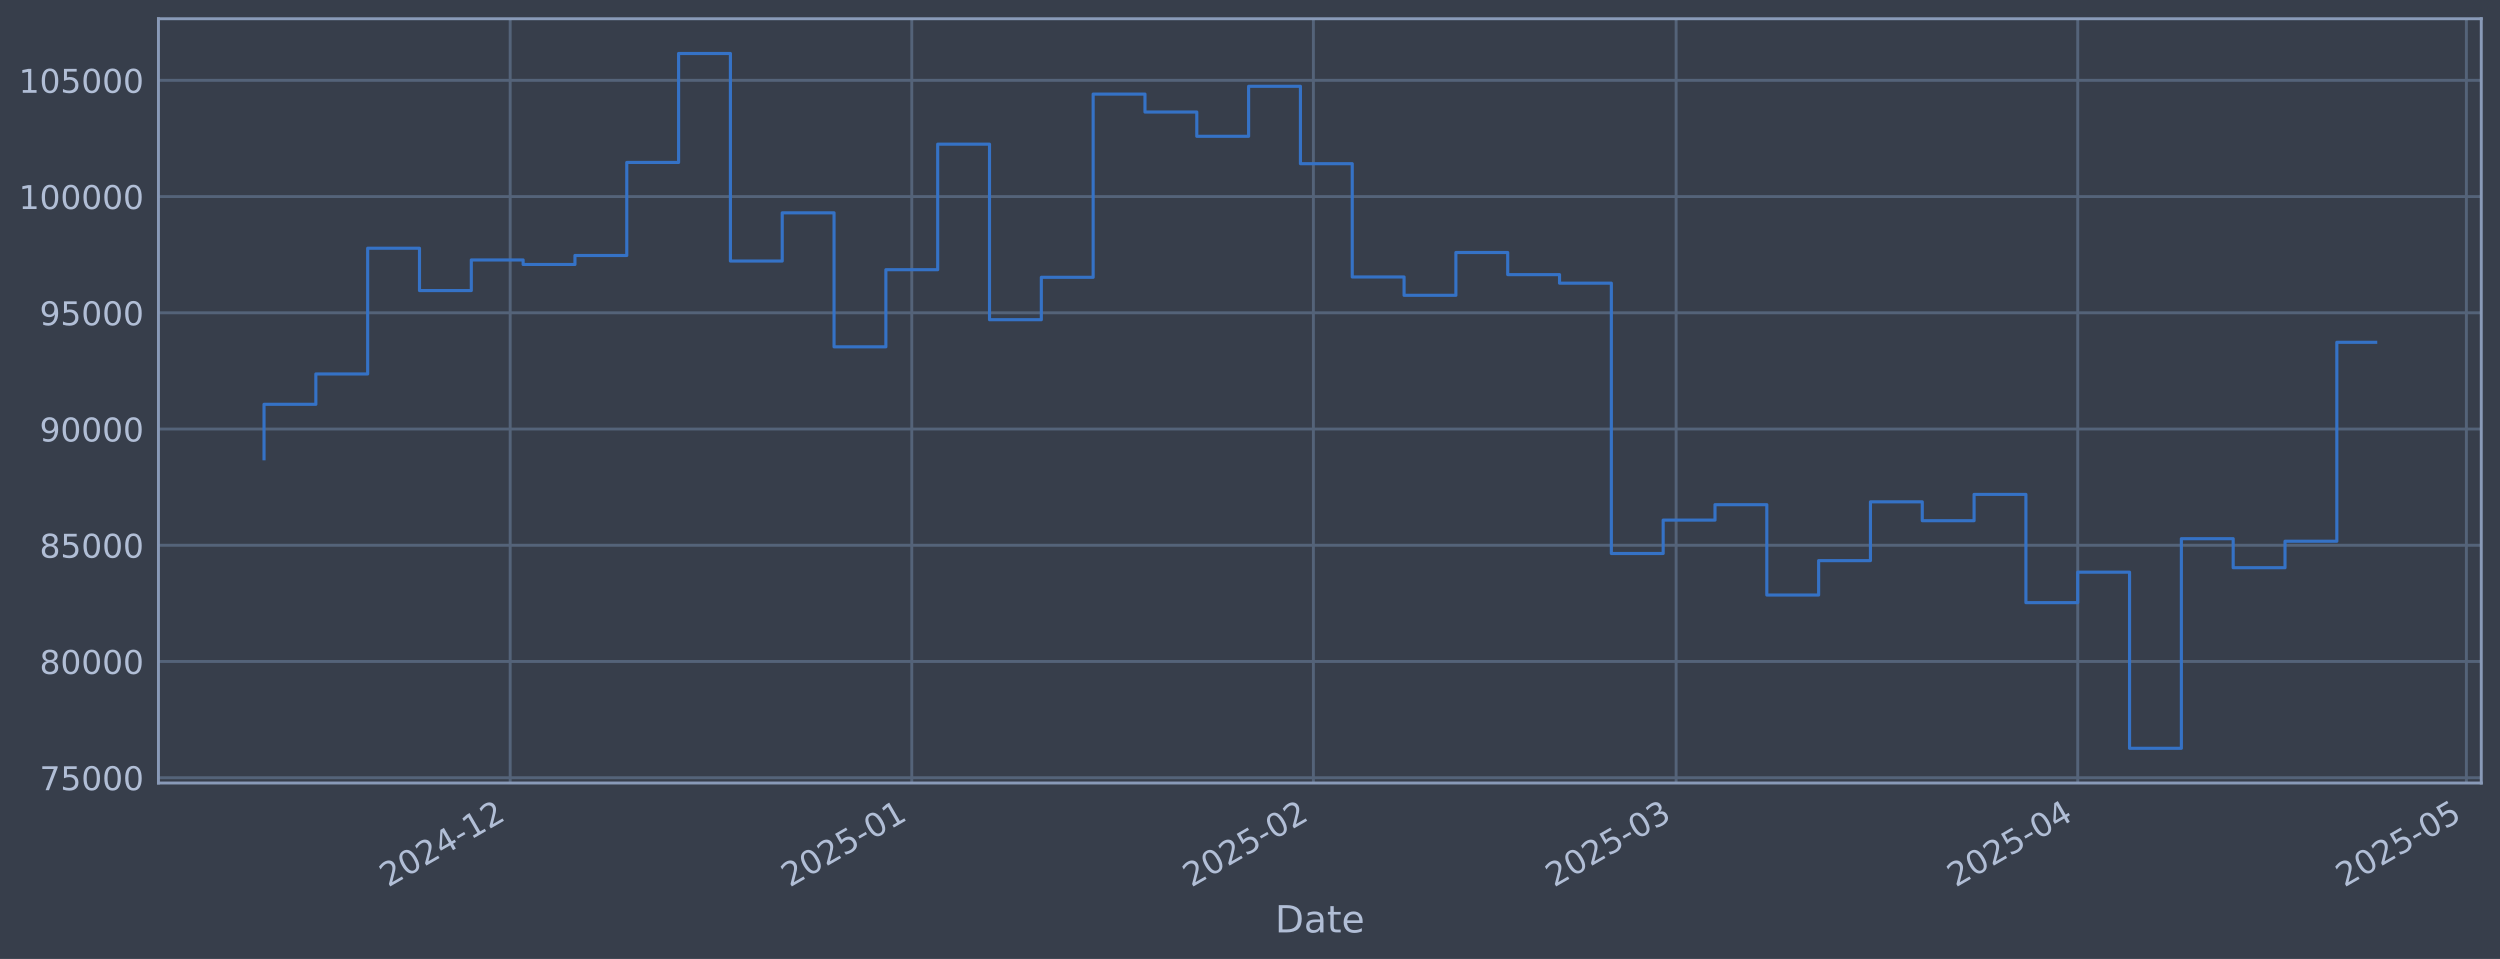
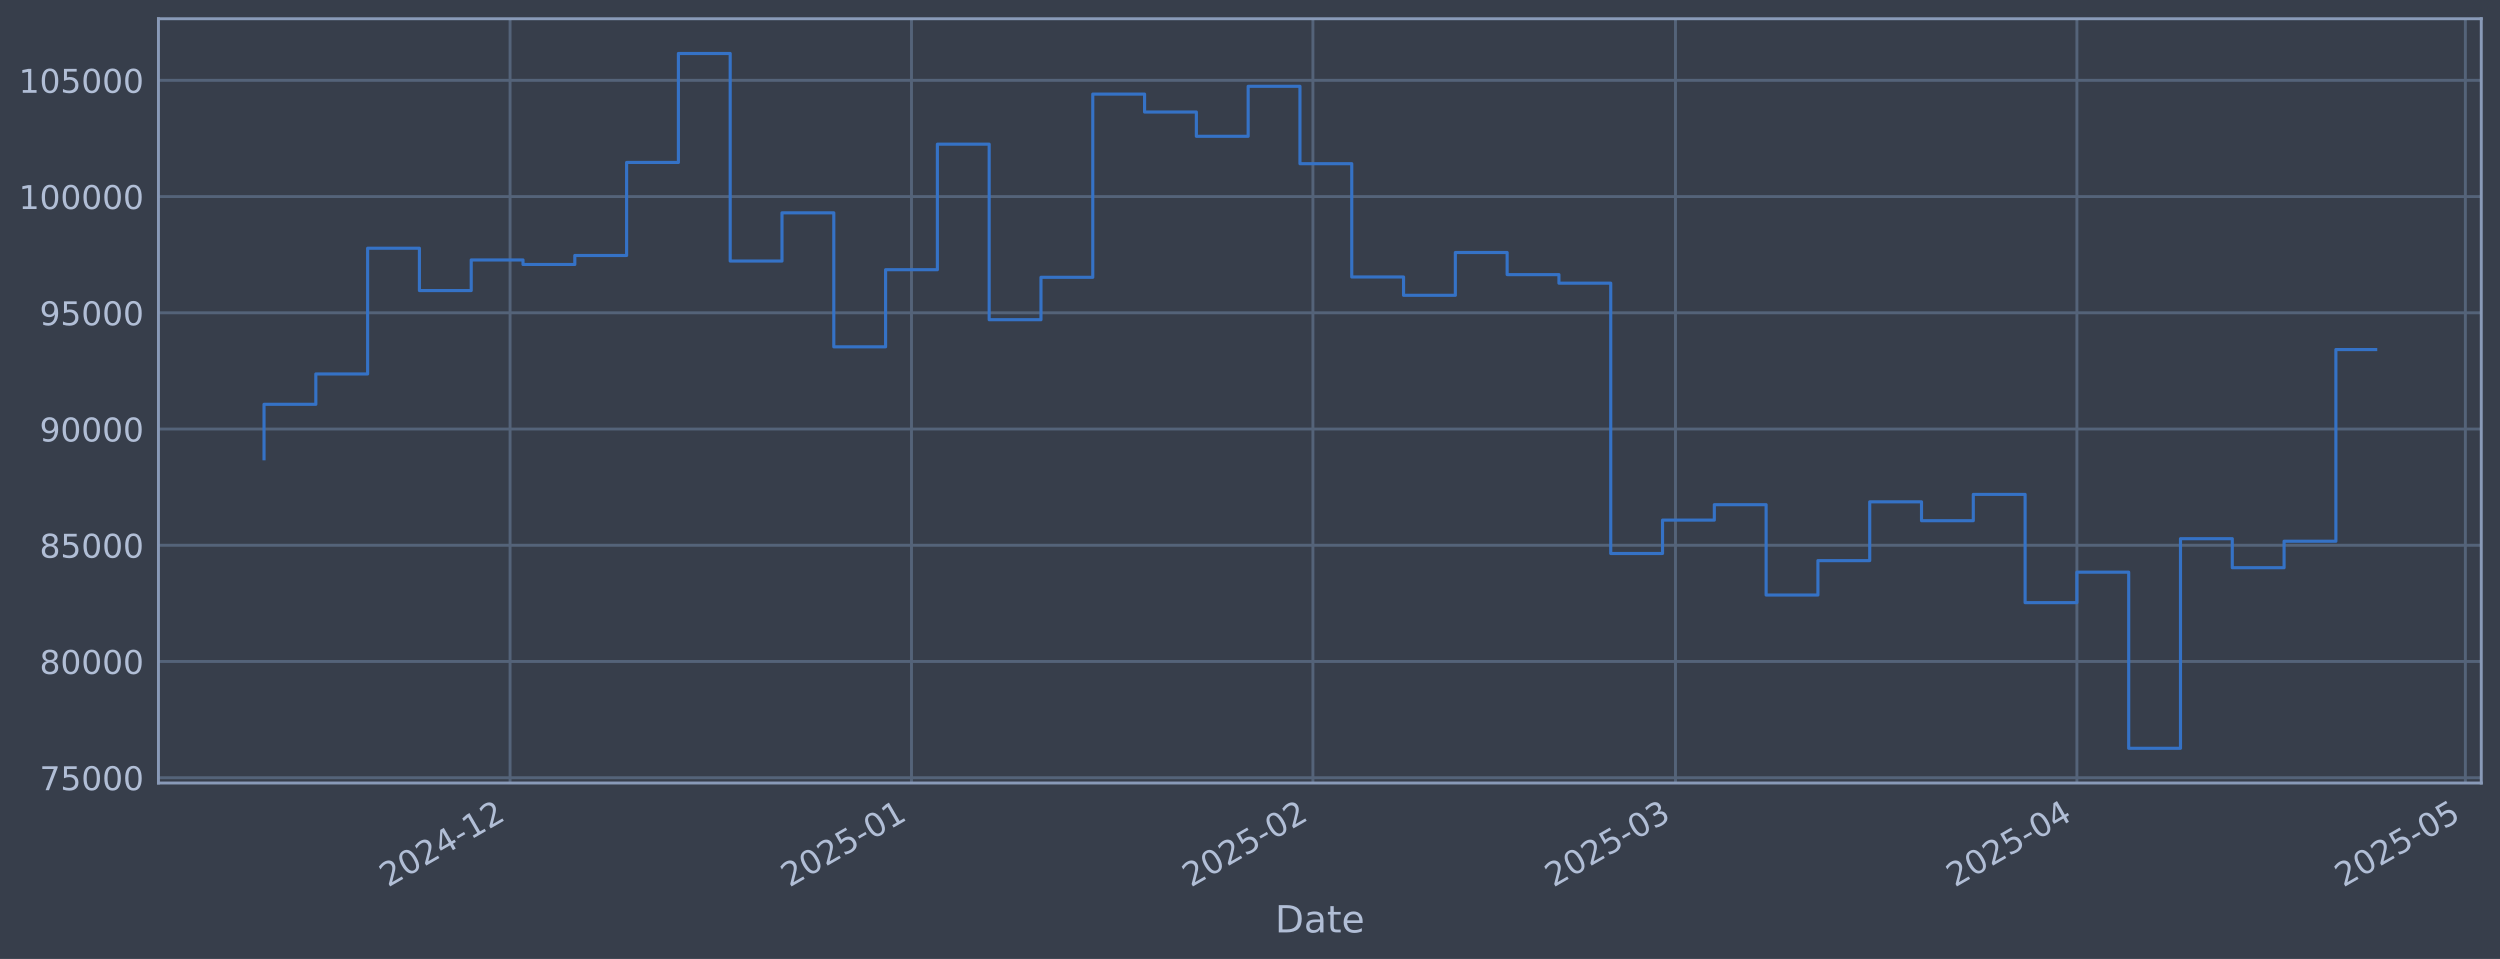
<svg xmlns="http://www.w3.org/2000/svg" xmlns:xlink="http://www.w3.org/1999/xlink" width="960.9pt" height="368.58pt" viewBox="0 0 960.9 368.58" version="1.1">
  <defs>
    <style type="text/css">*{stroke-linejoin: round; stroke-linecap: butt}</style>
  </defs>
  <g id="figure_1">
    <g id="patch_1">
      <path d="M 0 368.58  L 960.9 368.58  L 960.9 0  L 0 0  z " style="fill: #373e4b" />
    </g>
    <g id="axes_1">
      <g id="patch_2">
        <path d="M 60.901 300.96  L 953.701 300.96  L 953.701 7.2  L 60.901 7.2  z " style="fill: #373e4b" />
      </g>
      <g id="matplotlib.axis_1">
        <g id="xtick_1">
          <g id="line2d_1">
-             <path d="M 196.091 300.96  L 196.091 7.2  " clip-path="url(#p71e4d0ded0)" style="fill: none; stroke: #546379; stroke-width: 1.12; stroke-linecap: square" />
+             <path d="M 196.047 300.96  L 196.047 7.2  " clip-path="url(#pa990b5d540)" style="fill: none; stroke: #546379; stroke-width: 1.12; stroke-linecap: square" />
          </g>
          <g id="line2d_2" />
          <g id="text_1">
-             <g style="fill: #b1bed6" transform="translate(149.1873 341.1745) rotate(-30) scale(0.126 -0.126)">
+             <g style="fill: #b1bed6" transform="translate(149.1441 341.1745) rotate(-30) scale(0.126 -0.126)">
              <defs>
                <path id="DejaVuSans-32" d="M 1228 531  L 3431 531  L 3431 0  L 469 0  L 469 531  Q 828 903 1448 1529  Q 2069 2156 2228 2338  Q 2531 2678 2651 2914  Q 2772 3150 2772 3378  Q 2772 3750 2511 3984  Q 2250 4219 1831 4219  Q 1534 4219 1204 4116  Q 875 4013 500 3803  L 500 4441  Q 881 4594 1212 4672  Q 1544 4750 1819 4750  Q 2544 4750 2975 4387  Q 3406 4025 3406 3419  Q 3406 3131 3298 2873  Q 3191 2616 2906 2266  Q 2828 2175 2409 1742  Q 1991 1309 1228 531  z " transform="scale(0.015625)" />
                <path id="DejaVuSans-30" d="M 2034 4250  Q 1547 4250 1301 3770  Q 1056 3291 1056 2328  Q 1056 1369 1301 889  Q 1547 409 2034 409  Q 2525 409 2770 889  Q 3016 1369 3016 2328  Q 3016 3291 2770 3770  Q 2525 4250 2034 4250  z M 2034 4750  Q 2819 4750 3233 4129  Q 3647 3509 3647 2328  Q 3647 1150 3233 529  Q 2819 -91 2034 -91  Q 1250 -91 836 529  Q 422 1150 422 2328  Q 422 3509 836 4129  Q 1250 4750 2034 4750  z " transform="scale(0.015625)" />
                <path id="DejaVuSans-34" d="M 2419 4116  L 825 1625  L 2419 1625  L 2419 4116  z M 2253 4666  L 3047 4666  L 3047 1625  L 3713 1625  L 3713 1100  L 3047 1100  L 3047 0  L 2419 0  L 2419 1100  L 313 1100  L 313 1709  L 2253 4666  z " transform="scale(0.015625)" />
                <path id="DejaVuSans-2d" d="M 313 2009  L 1997 2009  L 1997 1497  L 313 1497  L 313 2009  z " transform="scale(0.015625)" />
                <path id="DejaVuSans-31" d="M 794 531  L 1825 531  L 1825 4091  L 703 3866  L 703 4441  L 1819 4666  L 2450 4666  L 2450 531  L 3481 531  L 3481 0  L 794 0  L 794 531  z " transform="scale(0.015625)" />
              </defs>
              <use xlink:href="#DejaVuSans-32" />
              <use xlink:href="#DejaVuSans-30" transform="translate(63.62305 0)" />
              <use xlink:href="#DejaVuSans-32" transform="translate(127.2461 0)" />
              <use xlink:href="#DejaVuSans-34" transform="translate(190.8691 0)" />
              <use xlink:href="#DejaVuSans-2d" transform="translate(254.4922 0)" />
              <use xlink:href="#DejaVuSans-31" transform="translate(290.5762 0)" />
              <use xlink:href="#DejaVuSans-32" transform="translate(354.1992 0)" />
            </g>
          </g>
        </g>
        <g id="xtick_2">
          <g id="line2d_3">
-             <path d="M 350.451 300.96  L 350.451 7.2  " clip-path="url(#p71e4d0ded0)" style="fill: none; stroke: #546379; stroke-width: 1.12; stroke-linecap: square" />
+             <path d="M 350.338 300.96  L 350.338 7.2  " clip-path="url(#pa990b5d540)" style="fill: none; stroke: #546379; stroke-width: 1.12; stroke-linecap: square" />
          </g>
          <g id="line2d_4" />
          <g id="text_2">
-             <g style="fill: #b1bed6" transform="translate(303.548 341.1745) rotate(-30) scale(0.126 -0.126)">
+             <g style="fill: #b1bed6" transform="translate(303.4344 341.1745) rotate(-30) scale(0.126 -0.126)">
              <defs>
                <path id="DejaVuSans-35" d="M 691 4666  L 3169 4666  L 3169 4134  L 1269 4134  L 1269 2991  Q 1406 3038 1543 3061  Q 1681 3084 1819 3084  Q 2600 3084 3056 2656  Q 3513 2228 3513 1497  Q 3513 744 3044 326  Q 2575 -91 1722 -91  Q 1428 -91 1123 -41  Q 819 9 494 109  L 494 744  Q 775 591 1075 516  Q 1375 441 1709 441  Q 2250 441 2565 725  Q 2881 1009 2881 1497  Q 2881 1984 2565 2268  Q 2250 2553 1709 2553  Q 1456 2553 1204 2497  Q 953 2441 691 2322  L 691 4666  z " transform="scale(0.015625)" />
              </defs>
              <use xlink:href="#DejaVuSans-32" />
              <use xlink:href="#DejaVuSans-30" transform="translate(63.62305 0)" />
              <use xlink:href="#DejaVuSans-32" transform="translate(127.2461 0)" />
              <use xlink:href="#DejaVuSans-35" transform="translate(190.8691 0)" />
              <use xlink:href="#DejaVuSans-2d" transform="translate(254.4922 0)" />
              <use xlink:href="#DejaVuSans-30" transform="translate(290.5762 0)" />
              <use xlink:href="#DejaVuSans-31" transform="translate(354.1992 0)" />
            </g>
          </g>
        </g>
        <g id="xtick_3">
          <g id="line2d_5">
-             <path d="M 504.812 300.96  L 504.812 7.2  " clip-path="url(#p71e4d0ded0)" style="fill: none; stroke: #546379; stroke-width: 1.12; stroke-linecap: square" />
+             <path d="M 504.628 300.96  L 504.628 7.2  " clip-path="url(#pa990b5d540)" style="fill: none; stroke: #546379; stroke-width: 1.12; stroke-linecap: square" />
          </g>
          <g id="line2d_6" />
          <g id="text_3">
-             <g style="fill: #b1bed6" transform="translate(457.9088 341.1745) rotate(-30) scale(0.126 -0.126)">
+             <g style="fill: #b1bed6" transform="translate(457.7247 341.1745) rotate(-30) scale(0.126 -0.126)">
              <use xlink:href="#DejaVuSans-32" />
              <use xlink:href="#DejaVuSans-30" transform="translate(63.62305 0)" />
              <use xlink:href="#DejaVuSans-32" transform="translate(127.2461 0)" />
              <use xlink:href="#DejaVuSans-35" transform="translate(190.8691 0)" />
              <use xlink:href="#DejaVuSans-2d" transform="translate(254.4922 0)" />
              <use xlink:href="#DejaVuSans-30" transform="translate(290.5762 0)" />
              <use xlink:href="#DejaVuSans-32" transform="translate(354.1992 0)" />
            </g>
          </g>
        </g>
        <g id="xtick_4">
          <g id="line2d_7">
-             <path d="M 644.235 300.96  L 644.235 7.2  " clip-path="url(#p71e4d0ded0)" style="fill: none; stroke: #546379; stroke-width: 1.12; stroke-linecap: square" />
+             <path d="M 643.987 300.96  L 643.987 7.2  " clip-path="url(#pa990b5d540)" style="fill: none; stroke: #546379; stroke-width: 1.12; stroke-linecap: square" />
          </g>
          <g id="line2d_8" />
          <g id="text_4">
-             <g style="fill: #b1bed6" transform="translate(597.3315 341.1745) rotate(-30) scale(0.126 -0.126)">
+             <g style="fill: #b1bed6" transform="translate(597.0837 341.1745) rotate(-30) scale(0.126 -0.126)">
              <defs>
                <path id="DejaVuSans-33" d="M 2597 2516  Q 3050 2419 3304 2112  Q 3559 1806 3559 1356  Q 3559 666 3084 287  Q 2609 -91 1734 -91  Q 1441 -91 1130 -33  Q 819 25 488 141  L 488 750  Q 750 597 1062 519  Q 1375 441 1716 441  Q 2309 441 2620 675  Q 2931 909 2931 1356  Q 2931 1769 2642 2001  Q 2353 2234 1838 2234  L 1294 2234  L 1294 2753  L 1863 2753  Q 2328 2753 2575 2939  Q 2822 3125 2822 3475  Q 2822 3834 2567 4026  Q 2313 4219 1838 4219  Q 1578 4219 1281 4162  Q 984 4106 628 3988  L 628 4550  Q 988 4650 1302 4700  Q 1616 4750 1894 4750  Q 2613 4750 3031 4423  Q 3450 4097 3450 3541  Q 3450 3153 3228 2886  Q 3006 2619 2597 2516  z " transform="scale(0.015625)" />
              </defs>
              <use xlink:href="#DejaVuSans-32" />
              <use xlink:href="#DejaVuSans-30" transform="translate(63.62305 0)" />
              <use xlink:href="#DejaVuSans-32" transform="translate(127.2461 0)" />
              <use xlink:href="#DejaVuSans-35" transform="translate(190.8691 0)" />
              <use xlink:href="#DejaVuSans-2d" transform="translate(254.4922 0)" />
              <use xlink:href="#DejaVuSans-30" transform="translate(290.5762 0)" />
              <use xlink:href="#DejaVuSans-33" transform="translate(354.1992 0)" />
            </g>
          </g>
        </g>
        <g id="xtick_5">
          <g id="line2d_9">
-             <path d="M 798.596 300.96  L 798.596 7.2  " clip-path="url(#p71e4d0ded0)" style="fill: none; stroke: #546379; stroke-width: 1.12; stroke-linecap: square" />
+             <path d="M 798.277 300.96  L 798.277 7.2  " clip-path="url(#pa990b5d540)" style="fill: none; stroke: #546379; stroke-width: 1.12; stroke-linecap: square" />
          </g>
          <g id="line2d_10" />
          <g id="text_5">
-             <g style="fill: #b1bed6" transform="translate(751.6923 341.1745) rotate(-30) scale(0.126 -0.126)">
+             <g style="fill: #b1bed6" transform="translate(751.374 341.1745) rotate(-30) scale(0.126 -0.126)">
              <use xlink:href="#DejaVuSans-32" />
              <use xlink:href="#DejaVuSans-30" transform="translate(63.62305 0)" />
              <use xlink:href="#DejaVuSans-32" transform="translate(127.2461 0)" />
              <use xlink:href="#DejaVuSans-35" transform="translate(190.8691 0)" />
              <use xlink:href="#DejaVuSans-2d" transform="translate(254.4922 0)" />
              <use xlink:href="#DejaVuSans-30" transform="translate(290.5762 0)" />
              <use xlink:href="#DejaVuSans-34" transform="translate(354.1992 0)" />
            </g>
          </g>
        </g>
        <g id="xtick_6">
          <g id="line2d_11">
-             <path d="M 947.977 300.96  L 947.977 7.2  " clip-path="url(#p71e4d0ded0)" style="fill: none; stroke: #546379; stroke-width: 1.12; stroke-linecap: square" />
+             <path d="M 947.59 300.96  L 947.59 7.2  " clip-path="url(#pa990b5d540)" style="fill: none; stroke: #546379; stroke-width: 1.12; stroke-linecap: square" />
          </g>
          <g id="line2d_12" />
          <g id="text_6">
-             <g style="fill: #b1bed6" transform="translate(901.0737 341.1745) rotate(-30) scale(0.126 -0.126)">
+             <g style="fill: #b1bed6" transform="translate(900.6872 341.1745) rotate(-30) scale(0.126 -0.126)">
              <use xlink:href="#DejaVuSans-32" />
              <use xlink:href="#DejaVuSans-30" transform="translate(63.62305 0)" />
              <use xlink:href="#DejaVuSans-32" transform="translate(127.2461 0)" />
              <use xlink:href="#DejaVuSans-35" transform="translate(190.8691 0)" />
              <use xlink:href="#DejaVuSans-2d" transform="translate(254.4922 0)" />
              <use xlink:href="#DejaVuSans-30" transform="translate(290.5762 0)" />
              <use xlink:href="#DejaVuSans-35" transform="translate(354.1992 0)" />
            </g>
          </g>
        </g>
        <g id="text_7">
          <g style="fill: #b1bed6" transform="translate(490.0914 358.3856) scale(0.144 -0.144)">
            <defs>
              <path id="DejaVuSans-44" d="M 1259 4147  L 1259 519  L 2022 519  Q 2988 519 3436 956  Q 3884 1394 3884 2338  Q 3884 3275 3436 3711  Q 2988 4147 2022 4147  L 1259 4147  z M 628 4666  L 1925 4666  Q 3281 4666 3915 4102  Q 4550 3538 4550 2338  Q 4550 1131 3912 565  Q 3275 0 1925 0  L 628 0  L 628 4666  z " transform="scale(0.015625)" />
              <path id="DejaVuSans-61" d="M 2194 1759  Q 1497 1759 1228 1600  Q 959 1441 959 1056  Q 959 750 1161 570  Q 1363 391 1709 391  Q 2188 391 2477 730  Q 2766 1069 2766 1631  L 2766 1759  L 2194 1759  z M 3341 1997  L 3341 0  L 2766 0  L 2766 531  Q 2569 213 2275 61  Q 1981 -91 1556 -91  Q 1019 -91 701 211  Q 384 513 384 1019  Q 384 1609 779 1909  Q 1175 2209 1959 2209  L 2766 2209  L 2766 2266  Q 2766 2663 2505 2880  Q 2244 3097 1772 3097  Q 1472 3097 1187 3025  Q 903 2953 641 2809  L 641 3341  Q 956 3463 1253 3523  Q 1550 3584 1831 3584  Q 2591 3584 2966 3190  Q 3341 2797 3341 1997  z " transform="scale(0.015625)" />
              <path id="DejaVuSans-74" d="M 1172 4494  L 1172 3500  L 2356 3500  L 2356 3053  L 1172 3053  L 1172 1153  Q 1172 725 1289 603  Q 1406 481 1766 481  L 2356 481  L 2356 0  L 1766 0  Q 1100 0 847 248  Q 594 497 594 1153  L 594 3053  L 172 3053  L 172 3500  L 594 3500  L 594 4494  L 1172 4494  z " transform="scale(0.015625)" />
              <path id="DejaVuSans-65" d="M 3597 1894  L 3597 1613  L 953 1613  Q 991 1019 1311 708  Q 1631 397 2203 397  Q 2534 397 2845 478  Q 3156 559 3463 722  L 3463 178  Q 3153 47 2828 -22  Q 2503 -91 2169 -91  Q 1331 -91 842 396  Q 353 884 353 1716  Q 353 2575 817 3079  Q 1281 3584 2069 3584  Q 2775 3584 3186 3129  Q 3597 2675 3597 1894  z M 3022 2063  Q 3016 2534 2758 2815  Q 2500 3097 2075 3097  Q 1594 3097 1305 2825  Q 1016 2553 972 2059  L 3022 2063  z " transform="scale(0.015625)" />
            </defs>
            <use xlink:href="#DejaVuSans-44" />
            <use xlink:href="#DejaVuSans-61" transform="translate(77.00195 0)" />
            <use xlink:href="#DejaVuSans-74" transform="translate(138.2812 0)" />
            <use xlink:href="#DejaVuSans-65" transform="translate(177.4902 0)" />
          </g>
        </g>
      </g>
      <g id="matplotlib.axis_2">
        <g id="ytick_1">
          <g id="line2d_13">
-             <path d="M 60.901 298.924  L 953.701 298.924  " clip-path="url(#p71e4d0ded0)" style="fill: none; stroke: #546379; stroke-width: 1.12; stroke-linecap: square" />
+             <path d="M 60.901 298.924  L 953.701 298.924  " clip-path="url(#pa990b5d540)" style="fill: none; stroke: #546379; stroke-width: 1.12; stroke-linecap: square" />
          </g>
          <g id="line2d_14" />
          <g id="text_8">
            <g style="fill: #b1bed6" transform="translate(15.21675 303.7108) scale(0.126 -0.126)">
              <defs>
                <path id="DejaVuSans-37" d="M 525 4666  L 3525 4666  L 3525 4397  L 1831 0  L 1172 0  L 2766 4134  L 525 4134  L 525 4666  z " transform="scale(0.015625)" />
              </defs>
              <use xlink:href="#DejaVuSans-37" />
              <use xlink:href="#DejaVuSans-35" transform="translate(63.62305 0)" />
              <use xlink:href="#DejaVuSans-30" transform="translate(127.2461 0)" />
              <use xlink:href="#DejaVuSans-30" transform="translate(190.8691 0)" />
              <use xlink:href="#DejaVuSans-30" transform="translate(254.4922 0)" />
            </g>
          </g>
        </g>
        <g id="ytick_2">
          <g id="line2d_15">
-             <path d="M 60.901 254.25  L 953.701 254.25  " clip-path="url(#p71e4d0ded0)" style="fill: none; stroke: #546379; stroke-width: 1.12; stroke-linecap: square" />
+             <path d="M 60.901 254.25  L 953.701 254.25  " clip-path="url(#pa990b5d540)" style="fill: none; stroke: #546379; stroke-width: 1.12; stroke-linecap: square" />
          </g>
          <g id="line2d_16" />
          <g id="text_9">
            <g style="fill: #b1bed6" transform="translate(15.21675 259.037) scale(0.126 -0.126)">
              <defs>
                <path id="DejaVuSans-38" d="M 2034 2216  Q 1584 2216 1326 1975  Q 1069 1734 1069 1313  Q 1069 891 1326 650  Q 1584 409 2034 409  Q 2484 409 2743 651  Q 3003 894 3003 1313  Q 3003 1734 2745 1975  Q 2488 2216 2034 2216  z M 1403 2484  Q 997 2584 770 2862  Q 544 3141 544 3541  Q 544 4100 942 4425  Q 1341 4750 2034 4750  Q 2731 4750 3128 4425  Q 3525 4100 3525 3541  Q 3525 3141 3298 2862  Q 3072 2584 2669 2484  Q 3125 2378 3379 2068  Q 3634 1759 3634 1313  Q 3634 634 3220 271  Q 2806 -91 2034 -91  Q 1263 -91 848 271  Q 434 634 434 1313  Q 434 1759 690 2068  Q 947 2378 1403 2484  z M 1172 3481  Q 1172 3119 1398 2916  Q 1625 2713 2034 2713  Q 2441 2713 2670 2916  Q 2900 3119 2900 3481  Q 2900 3844 2670 4047  Q 2441 4250 2034 4250  Q 1625 4250 1398 4047  Q 1172 3844 1172 3481  z " transform="scale(0.015625)" />
              </defs>
              <use xlink:href="#DejaVuSans-38" />
              <use xlink:href="#DejaVuSans-30" transform="translate(63.62305 0)" />
              <use xlink:href="#DejaVuSans-30" transform="translate(127.2461 0)" />
              <use xlink:href="#DejaVuSans-30" transform="translate(190.8691 0)" />
              <use xlink:href="#DejaVuSans-30" transform="translate(254.4922 0)" />
            </g>
          </g>
        </g>
        <g id="ytick_3">
          <g id="line2d_17">
-             <path d="M 60.901 209.576  L 953.701 209.576  " clip-path="url(#p71e4d0ded0)" style="fill: none; stroke: #546379; stroke-width: 1.12; stroke-linecap: square" />
+             <path d="M 60.901 209.576  L 953.701 209.576  " clip-path="url(#pa990b5d540)" style="fill: none; stroke: #546379; stroke-width: 1.12; stroke-linecap: square" />
          </g>
          <g id="line2d_18" />
          <g id="text_10">
            <g style="fill: #b1bed6" transform="translate(15.21675 214.3633) scale(0.126 -0.126)">
              <use xlink:href="#DejaVuSans-38" />
              <use xlink:href="#DejaVuSans-35" transform="translate(63.62305 0)" />
              <use xlink:href="#DejaVuSans-30" transform="translate(127.2461 0)" />
              <use xlink:href="#DejaVuSans-30" transform="translate(190.8691 0)" />
              <use xlink:href="#DejaVuSans-30" transform="translate(254.4922 0)" />
            </g>
          </g>
        </g>
        <g id="ytick_4">
          <g id="line2d_19">
-             <path d="M 60.901 164.903  L 953.701 164.903  " clip-path="url(#p71e4d0ded0)" style="fill: none; stroke: #546379; stroke-width: 1.12; stroke-linecap: square" />
+             <path d="M 60.901 164.903  L 953.701 164.903  " clip-path="url(#pa990b5d540)" style="fill: none; stroke: #546379; stroke-width: 1.12; stroke-linecap: square" />
          </g>
          <g id="line2d_20" />
          <g id="text_11">
            <g style="fill: #b1bed6" transform="translate(15.21675 169.6896) scale(0.126 -0.126)">
              <defs>
                <path id="DejaVuSans-39" d="M 703 97  L 703 672  Q 941 559 1184 500  Q 1428 441 1663 441  Q 2288 441 2617 861  Q 2947 1281 2994 2138  Q 2813 1869 2534 1725  Q 2256 1581 1919 1581  Q 1219 1581 811 2004  Q 403 2428 403 3163  Q 403 3881 828 4315  Q 1253 4750 1959 4750  Q 2769 4750 3195 4129  Q 3622 3509 3622 2328  Q 3622 1225 3098 567  Q 2575 -91 1691 -91  Q 1453 -91 1209 -44  Q 966 3 703 97  z M 1959 2075  Q 2384 2075 2632 2365  Q 2881 2656 2881 3163  Q 2881 3666 2632 3958  Q 2384 4250 1959 4250  Q 1534 4250 1286 3958  Q 1038 3666 1038 3163  Q 1038 2656 1286 2365  Q 1534 2075 1959 2075  z " transform="scale(0.015625)" />
              </defs>
              <use xlink:href="#DejaVuSans-39" />
              <use xlink:href="#DejaVuSans-30" transform="translate(63.62305 0)" />
              <use xlink:href="#DejaVuSans-30" transform="translate(127.2461 0)" />
              <use xlink:href="#DejaVuSans-30" transform="translate(190.8691 0)" />
              <use xlink:href="#DejaVuSans-30" transform="translate(254.4922 0)" />
            </g>
          </g>
        </g>
        <g id="ytick_5">
          <g id="line2d_21">
-             <path d="M 60.901 120.229  L 953.701 120.229  " clip-path="url(#p71e4d0ded0)" style="fill: none; stroke: #546379; stroke-width: 1.12; stroke-linecap: square" />
+             <path d="M 60.901 120.229  L 953.701 120.229  " clip-path="url(#pa990b5d540)" style="fill: none; stroke: #546379; stroke-width: 1.12; stroke-linecap: square" />
          </g>
          <g id="line2d_22" />
          <g id="text_12">
            <g style="fill: #b1bed6" transform="translate(15.21675 125.0159) scale(0.126 -0.126)">
              <use xlink:href="#DejaVuSans-39" />
              <use xlink:href="#DejaVuSans-35" transform="translate(63.62305 0)" />
              <use xlink:href="#DejaVuSans-30" transform="translate(127.2461 0)" />
              <use xlink:href="#DejaVuSans-30" transform="translate(190.8691 0)" />
              <use xlink:href="#DejaVuSans-30" transform="translate(254.4922 0)" />
            </g>
          </g>
        </g>
        <g id="ytick_6">
          <g id="line2d_23">
-             <path d="M 60.901 75.555  L 953.701 75.555  " clip-path="url(#p71e4d0ded0)" style="fill: none; stroke: #546379; stroke-width: 1.12; stroke-linecap: square" />
+             <path d="M 60.901 75.555  L 953.701 75.555  " clip-path="url(#pa990b5d540)" style="fill: none; stroke: #546379; stroke-width: 1.12; stroke-linecap: square" />
          </g>
          <g id="line2d_24" />
          <g id="text_13">
            <g style="fill: #b1bed6" transform="translate(7.2 80.34213) scale(0.126 -0.126)">
              <use xlink:href="#DejaVuSans-31" />
              <use xlink:href="#DejaVuSans-30" transform="translate(63.62305 0)" />
              <use xlink:href="#DejaVuSans-30" transform="translate(127.2461 0)" />
              <use xlink:href="#DejaVuSans-30" transform="translate(190.8691 0)" />
              <use xlink:href="#DejaVuSans-30" transform="translate(254.4922 0)" />
              <use xlink:href="#DejaVuSans-30" transform="translate(318.1152 0)" />
            </g>
          </g>
        </g>
        <g id="ytick_7">
          <g id="line2d_25">
-             <path d="M 60.901 30.881  L 953.701 30.881  " clip-path="url(#p71e4d0ded0)" style="fill: none; stroke: #546379; stroke-width: 1.12; stroke-linecap: square" />
+             <path d="M 60.901 30.881  L 953.701 30.881  " clip-path="url(#pa990b5d540)" style="fill: none; stroke: #546379; stroke-width: 1.12; stroke-linecap: square" />
          </g>
          <g id="line2d_26" />
          <g id="text_14">
            <g style="fill: #b1bed6" transform="translate(7.2 35.6684) scale(0.126 -0.126)">
              <use xlink:href="#DejaVuSans-31" />
              <use xlink:href="#DejaVuSans-30" transform="translate(63.62305 0)" />
              <use xlink:href="#DejaVuSans-35" transform="translate(127.2461 0)" />
              <use xlink:href="#DejaVuSans-30" transform="translate(190.8691 0)" />
              <use xlink:href="#DejaVuSans-30" transform="translate(254.4922 0)" />
              <use xlink:href="#DejaVuSans-30" transform="translate(318.1152 0)" />
            </g>
          </g>
        </g>
      </g>
      <g id="line2d_27">
-         <path d="M 101.482 176.341  L 101.482 155.403  L 121.4 155.403  L 121.4 143.732  L 141.317 143.732  L 141.317 95.418  L 161.235 95.418  L 161.235 111.678  L 181.152 111.678  L 181.152 99.915  L 201.07 99.915  L 201.07 101.649  L 220.987 101.649  L 220.987 98.2  L 240.905 98.2  L 240.905 62.443  L 260.822 62.443  L 260.822 20.553  L 280.74 20.553  L 280.74 100.335  L 300.658 100.335  L 300.658 81.808  L 320.575 81.808  L 320.575 133.306  L 340.493 133.306  L 340.493 103.667  L 360.41 103.667  L 360.41 55.422  L 380.328 55.422  L 380.328 122.885  L 400.245 122.885  L 400.245 106.584  L 420.163 106.584  L 420.163 36.163  L 440.08 36.163  L 440.08 43.059  L 459.998 43.059  L 459.998 52.391  L 479.915 52.391  L 479.915 33.169  L 499.833 33.169  L 499.833 62.915  L 519.75 62.915  L 519.75 106.463  L 539.668 106.463  L 539.668 113.51  L 559.585 113.51  L 559.585 97.056  L 579.503 97.056  L 579.503 105.551  L 599.42 105.551  L 599.42 108.839  L 619.338 108.839  L 619.338 212.74  L 639.255 212.74  L 639.255 199.911  L 659.173 199.911  L 659.173 193.981  L 679.09 193.981  L 679.09 228.703  L 699.008 228.703  L 699.008 215.477  L 718.925 215.477  L 718.925 192.89  L 738.843 192.89  L 738.843 200.132  L 758.76 200.132  L 758.76 190.029  L 778.678 190.029  L 778.678 231.635  L 798.596 231.635  L 798.596 219.923  L 818.513 219.923  L 818.513 287.607  L 838.431 287.607  L 838.431 207.045  L 858.348 207.045  L 858.348 218.211  L 878.266 218.211  L 878.266 208.034  L 898.183 208.034  L 898.183 131.569  L 913.119 131.569  " clip-path="url(#p71e4d0ded0)" style="fill: none; stroke: #3572c6; stroke-width: 1.2; stroke-linecap: square" />
+         <path d="M 101.482 176.341  L 101.482 155.403  L 121.391 155.403  L 121.391 143.732  L 141.299 143.732  L 141.299 95.418  L 161.208 95.418  L 161.208 111.678  L 181.116 111.678  L 181.116 99.915  L 201.024 99.915  L 201.024 101.649  L 220.933 101.649  L 220.933 98.2  L 240.841 98.2  L 240.841 62.443  L 260.75 62.443  L 260.75 20.553  L 280.658 20.553  L 280.658 100.335  L 300.567 100.335  L 300.567 81.808  L 320.475 81.808  L 320.475 133.306  L 340.383 133.306  L 340.383 103.667  L 360.292 103.667  L 360.292 55.422  L 380.2 55.422  L 380.2 122.885  L 400.109 122.885  L 400.109 106.584  L 420.017 106.584  L 420.017 36.163  L 439.926 36.163  L 439.926 43.059  L 459.834 43.059  L 459.834 52.391  L 479.742 52.391  L 479.742 33.169  L 499.651 33.169  L 499.651 62.915  L 519.559 62.915  L 519.559 106.463  L 539.468 106.463  L 539.468 113.51  L 559.376 113.51  L 559.376 97.056  L 579.285 97.056  L 579.285 105.551  L 599.193 105.551  L 599.193 108.839  L 619.101 108.839  L 619.101 212.74  L 639.01 212.74  L 639.01 199.911  L 658.918 199.911  L 658.918 193.981  L 678.827 193.981  L 678.827 228.703  L 698.735 228.703  L 698.735 215.477  L 718.644 215.477  L 718.644 192.89  L 738.552 192.89  L 738.552 200.132  L 758.46 200.132  L 758.46 190.029  L 778.369 190.029  L 778.369 231.635  L 798.277 231.635  L 798.277 219.923  L 818.186 219.923  L 818.186 287.607  L 838.094 287.607  L 838.094 207.045  L 858.003 207.045  L 858.003 218.211  L 877.911 218.211  L 877.911 208.034  L 897.819 208.034  L 897.819 134.349  L 913.119 134.349  " clip-path="url(#pa990b5d540)" style="fill: none; stroke: #3572c6; stroke-width: 1.2; stroke-linecap: square" />
      </g>
      <g id="patch_3">
        <path d="M 60.901 300.96  L 60.901 7.2  " style="fill: none; stroke: #899ab8; stroke-width: 1.12; stroke-linejoin: miter; stroke-linecap: square" />
      </g>
      <g id="patch_4">
        <path d="M 953.701 300.96  L 953.701 7.2  " style="fill: none; stroke: #899ab8; stroke-width: 1.12; stroke-linejoin: miter; stroke-linecap: square" />
      </g>
      <g id="patch_5">
        <path d="M 60.901 300.96  L 953.701 300.96  " style="fill: none; stroke: #899ab8; stroke-width: 1.12; stroke-linejoin: miter; stroke-linecap: square" />
      </g>
      <g id="patch_6">
        <path d="M 60.901 7.2  L 953.701 7.2  " style="fill: none; stroke: #899ab8; stroke-width: 1.12; stroke-linejoin: miter; stroke-linecap: square" />
      </g>
    </g>
  </g>
  <defs>
-     <clipPath id="p71e4d0ded0">
+     <clipPath id="pa990b5d540">
      <rect x="60.901" y="7.2" width="892.8" height="293.76" />
    </clipPath>
  </defs>
</svg>
